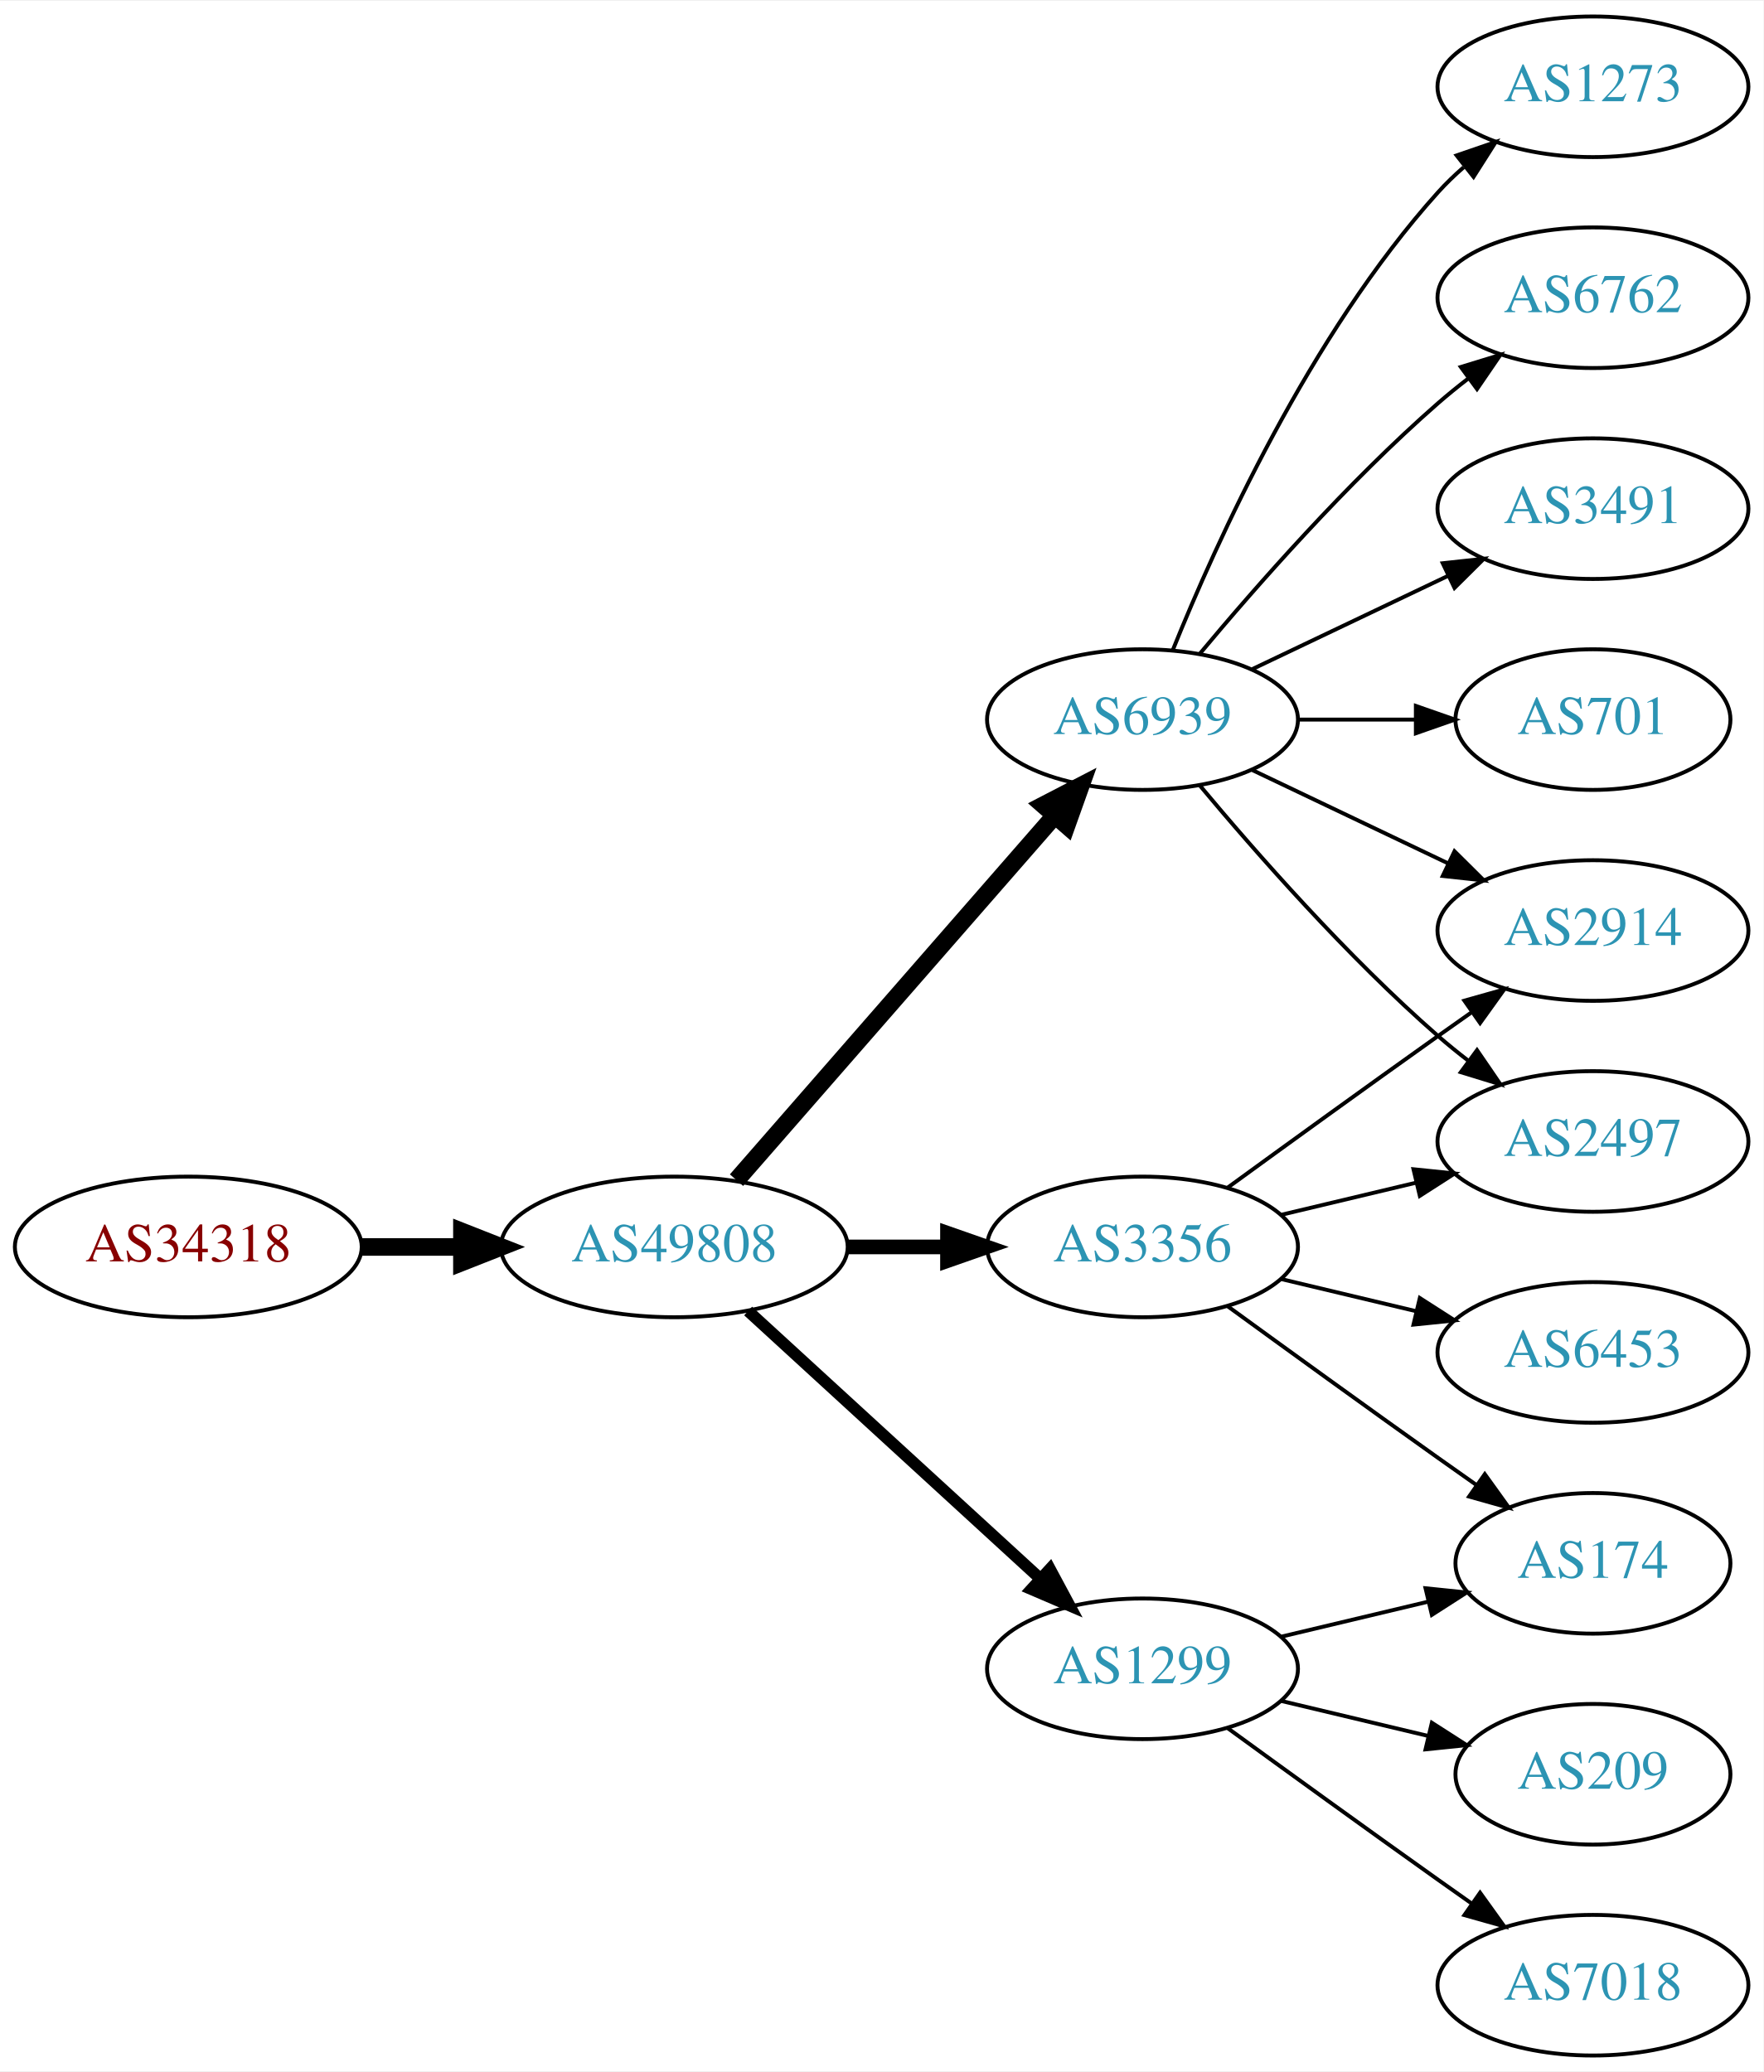
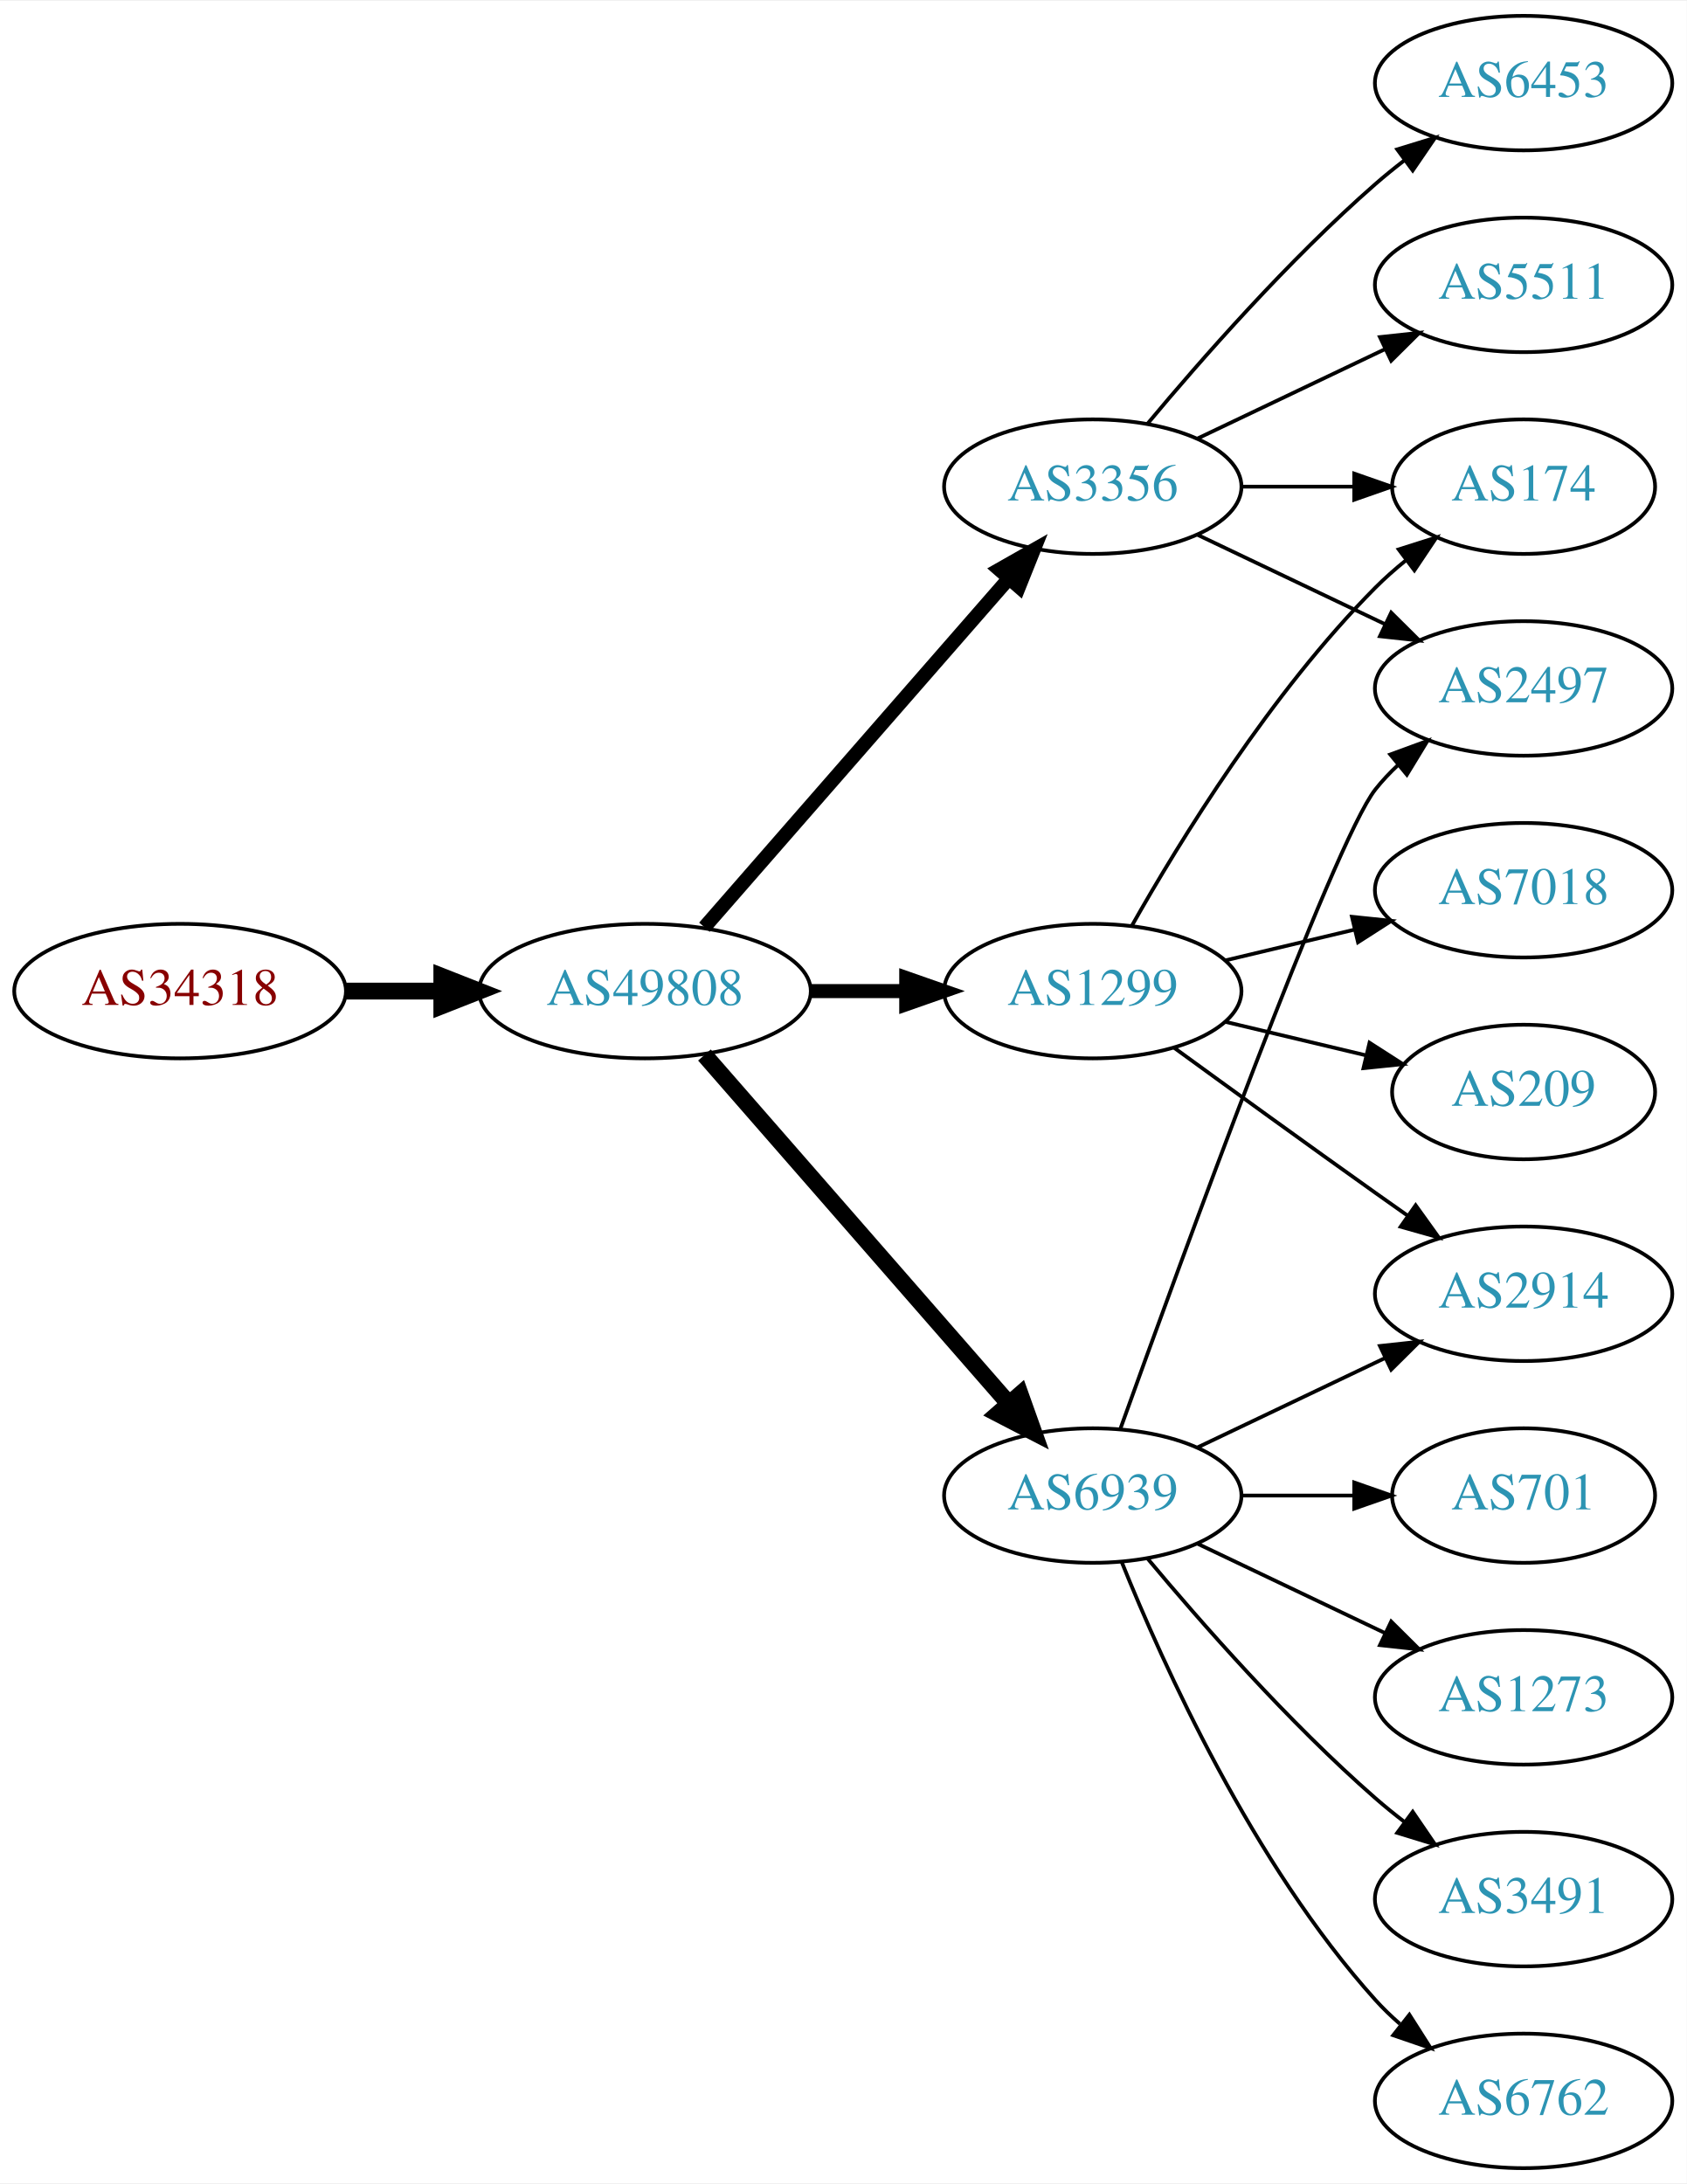
- <svg xmlns="http://www.w3.org/2000/svg" xmlns:xlink="http://www.w3.org/1999/xlink" width="451pt" height="530pt" viewBox="0.00 0.00 451.37 530.00">
-   <g id="graph0" class="graph" transform="scale(1 1) rotate(0) translate(4 526)">
-     <polygon fill="white" stroke="none" points="-4,4 -4,-526 447.37,-526 447.37,4 -4,4" />
+ <svg xmlns="http://www.w3.org/2000/svg" xmlns:xlink="http://www.w3.org/1999/xlink" width="451pt" height="584pt" viewBox="0.00 0.00 451.37 584.00">
+   <g id="graph0" class="graph" transform="scale(1 1) rotate(0) translate(4 580)">
+     <polygon fill="white" stroke="none" points="-4,4 -4,-580 447.37,-580 447.37,4 -4,4" />
    <g id="node1" class="node">
      <g id="a_node1">
        <a xlink:href="/asn/34318" xlink:title="AS34318 ~ Flashnet GmbH [AT]">
-           <ellipse fill="#ffffff" stroke="black" cx="44.196" cy="-207" rx="44.393" ry="18" />
-           <text text-anchor="middle" x="44.196" y="-203.3" font-family="Times,serif" font-size="14.00" fill="#880000">AS34318</text>
+           <ellipse fill="#ffffff" stroke="black" cx="44.196" cy="-315" rx="44.393" ry="18" />
+           <text text-anchor="middle" x="44.196" y="-311.3" font-family="Times,serif" font-size="14.00" fill="#880000">AS34318</text>
        </a>
      </g>
    </g>
    <g id="node2" class="node">
      <g id="a_node2">
        <a xlink:href="/asn/49808" xlink:title="AS49808 ~ POWERSPEED-AS [AT]">
-           <ellipse fill="#ffffff" stroke="black" cx="168.588" cy="-207" rx="44.393" ry="18" />
-           <text text-anchor="middle" x="168.588" y="-203.3" font-family="Times,serif" font-size="14.00" fill="#2c94b3">AS49808</text>
+           <ellipse fill="#ffffff" stroke="black" cx="168.588" cy="-315" rx="44.393" ry="18" />
+           <text text-anchor="middle" x="168.588" y="-311.3" font-family="Times,serif" font-size="14.00" fill="#2c94b3">AS49808</text>
        </a>
      </g>
    </g>
    <g id="edge1" class="edge">
-       <path fill="none" stroke="black" stroke-width="4.5" d="M88.692,-207C96.898,-207 105.569,-207 114.041,-207" />
-       <polygon fill="black" stroke="black" stroke-width="4.5" points="114.233,-210.938 124.233,-207 114.233,-203.063 114.233,-210.938" />
+       <path fill="none" stroke="black" stroke-width="4.5" d="M88.692,-315C96.898,-315 105.569,-315 114.041,-315" />
+       <polygon fill="black" stroke="black" stroke-width="4.5" points="114.233,-318.938 124.233,-315 114.233,-311.063 114.233,-318.938" />
    </g>
    <g id="node3" class="node">
      <g id="a_node3">
-         <a xlink:href="/asn/6939" xlink:title="AS6939 ~ Hurricane Electric LLC [US]">
-           <ellipse fill="#ffffff" stroke="black" cx="288.431" cy="-342" rx="39.794" ry="18" />
-           <text text-anchor="middle" x="288.431" y="-338.3" font-family="Times,serif" font-size="14.00" fill="#2c94b3">AS6939</text>
+         <a xlink:href="/asn/1299" xlink:title="AS1299 ~ Telia Carrier [EU]">
+           <ellipse fill="#ffffff" stroke="black" cx="288.431" cy="-315" rx="39.794" ry="18" />
+           <text text-anchor="middle" x="288.431" y="-311.3" font-family="Times,serif" font-size="14.00" fill="#2c94b3">AS1299</text>
        </a>
      </g>
    </g>
    <g id="edge2" class="edge">
-       <path fill="none" stroke="black" stroke-width="4.5" d="M184.513,-224.098C205.056,-247.631 242.175,-290.155 265.771,-317.187" />
-       <polygon fill="black" stroke="black" stroke-width="4.5" points="263.085,-320.097 272.627,-325.041 269.017,-314.918 263.085,-320.097" />
+       <path fill="none" stroke="black" stroke-width="3.75" d="M212.799,-315C221.112,-315 229.875,-315 238.357,-315" />
+       <polygon fill="black" stroke="black" stroke-width="3.75" points="238.516,-318.5 248.516,-315 238.516,-311.5 238.516,-318.5" />
    </g>
    <g id="node4" class="node">
      <g id="a_node4">
        <a xlink:href="/asn/3356" xlink:title="AS3356 ~ Level 3 Parent, LLC [US]">
-           <ellipse fill="#ffffff" stroke="black" cx="288.431" cy="-207" rx="39.794" ry="18" />
-           <text text-anchor="middle" x="288.431" y="-203.3" font-family="Times,serif" font-size="14.00" fill="#2c94b3">AS3356</text>
+           <ellipse fill="#ffffff" stroke="black" cx="288.431" cy="-450" rx="39.794" ry="18" />
+           <text text-anchor="middle" x="288.431" y="-446.3" font-family="Times,serif" font-size="14.00" fill="#2c94b3">AS3356</text>
        </a>
      </g>
    </g>
    <g id="edge3" class="edge">
-       <path fill="none" stroke="black" stroke-width="3.75" d="M212.799,-207C221.112,-207 229.875,-207 238.357,-207" />
-       <polygon fill="black" stroke="black" stroke-width="3.75" points="238.516,-210.5 248.516,-207 238.516,-203.5 238.516,-210.5" />
+       <path fill="none" stroke="black" stroke-width="3.75" d="M184.513,-332.098C205.056,-355.631 242.175,-398.155 265.771,-425.187" />
+       <polygon fill="black" stroke="black" stroke-width="3.75" points="263.414,-427.809 272.627,-433.041 268.688,-423.206 263.414,-427.809" />
    </g>
    <g id="node5" class="node">
      <g id="a_node5">
-         <a xlink:href="/asn/1299" xlink:title="AS1299 ~ Telia Carrier [EU]">
-           <ellipse fill="#ffffff" stroke="black" cx="288.431" cy="-99" rx="39.794" ry="18" />
-           <text text-anchor="middle" x="288.431" y="-95.3" font-family="Times,serif" font-size="14.00" fill="#2c94b3">AS1299</text>
+         <a xlink:href="/asn/6939" xlink:title="AS6939 ~ Hurricane Electric LLC [US]">
+           <ellipse fill="#ffffff" stroke="black" cx="288.431" cy="-180" rx="39.794" ry="18" />
+           <text text-anchor="middle" x="288.431" y="-176.3" font-family="Times,serif" font-size="14.00" fill="#2c94b3">AS6939</text>
        </a>
      </g>
    </g>
    <g id="edge4" class="edge">
-       <path fill="none" stroke="black" stroke-width="3" d="M187.486,-190.597C207.414,-172.333 239.772,-142.678 262.249,-122.079" />
-       <polygon fill="black" stroke="black" stroke-width="3" points="264.743,-124.54 269.751,-115.203 260.014,-119.38 264.743,-124.54" />
+       <path fill="none" stroke="black" stroke-width="4.5" d="M184.513,-297.902C205.056,-274.369 242.175,-231.845 265.771,-204.813" />
+       <polygon fill="black" stroke="black" stroke-width="4.5" points="269.017,-207.082 272.627,-196.959 263.085,-201.903 269.017,-207.082" />
    </g>
    <g id="node6" class="node">
      <g id="a_node6">
-         <a xlink:href="/asn/3491" xlink:title="AS3491 ~ PCCW Global, Inc. [US]">
-           <ellipse fill="#ffffff" stroke="black" cx="403.724" cy="-396" rx="39.794" ry="18" />
-           <text text-anchor="middle" x="403.724" y="-392.3" font-family="Times,serif" font-size="14.00" fill="#2c94b3">AS3491</text>
+         <a xlink:href="/asn/2914" xlink:title="AS2914 ~ NTT America, Inc. [US]">
+           <ellipse fill="#ffffff" stroke="black" cx="403.724" cy="-234" rx="39.794" ry="18" />
+           <text text-anchor="middle" x="403.724" y="-230.3" font-family="Times,serif" font-size="14.00" fill="#2c94b3">AS2914</text>
        </a>
      </g>
    </g>
    <g id="edge5" class="edge">
-       <path fill="none" stroke="black" d="M316.567,-354.934C331.561,-362.081 350.382,-371.052 366.605,-378.785" />
-       <polygon fill="black" stroke="black" points="365.276,-382.028 375.809,-383.171 368.288,-375.709 365.276,-382.028" />
+       <path fill="none" stroke="black" d="M310.279,-299.778C325.213,-288.909 345.827,-273.975 364.077,-261 366.898,-258.995 369.841,-256.915 372.789,-254.841" />
+       <polygon fill="black" stroke="black" points="374.835,-257.681 381.013,-249.074 370.816,-251.95 374.835,-257.681" />
    </g>
    <g id="node7" class="node">
      <g id="a_node7">
-         <a xlink:href="/asn/701" xlink:title="AS701 ~ UUNET [US]">
-           <ellipse fill="#ffffff" stroke="black" cx="403.724" cy="-342" rx="35.194" ry="18" />
-           <text text-anchor="middle" x="403.724" y="-338.3" font-family="Times,serif" font-size="14.00" fill="#2c94b3">AS701</text>
+         <a xlink:href="/asn/174" xlink:title="AS174 ~ Cogent Communications [US]">
+           <ellipse fill="#ffffff" stroke="black" cx="403.724" cy="-450" rx="35.194" ry="18" />
+           <text text-anchor="middle" x="403.724" y="-446.3" font-family="Times,serif" font-size="14.00" fill="#2c94b3">AS174</text>
        </a>
      </g>
    </g>
    <g id="edge6" class="edge">
-       <path fill="none" stroke="black" d="M328.103,-342C337.808,-342 348.299,-342 358.262,-342" />
-       <polygon fill="black" stroke="black" points="358.398,-345.5 368.398,-342 358.398,-338.5 358.398,-345.5" />
+       <path fill="none" stroke="black" d="M298.891,-332.49C311.672,-355.096 336.105,-394.886 364.077,-423 366.578,-425.513 369.338,-427.949 372.199,-430.261" />
+       <polygon fill="black" stroke="black" points="370.298,-433.21 380.396,-436.413 374.5,-427.611 370.298,-433.21" />
    </g>
    <g id="node8" class="node">
      <g id="a_node8">
-         <a xlink:href="/asn/2914" xlink:title="AS2914 ~ NTT America, Inc. [US]">
-           <ellipse fill="#ffffff" stroke="black" cx="403.724" cy="-288" rx="39.794" ry="18" />
-           <text text-anchor="middle" x="403.724" y="-284.3" font-family="Times,serif" font-size="14.00" fill="#2c94b3">AS2914</text>
+         <a xlink:href="/asn/7018" xlink:title="AS7018 ~ AT&amp;T Services, Inc. [US]">
+           <ellipse fill="#ffffff" stroke="black" cx="403.724" cy="-342" rx="39.794" ry="18" />
+           <text text-anchor="middle" x="403.724" y="-338.3" font-family="Times,serif" font-size="14.00" fill="#2c94b3">AS7018</text>
        </a>
      </g>
    </g>
    <g id="edge7" class="edge">
-       <path fill="none" stroke="black" d="M316.567,-329.066C331.561,-321.919 350.382,-312.948 366.605,-305.215" />
-       <polygon fill="black" stroke="black" points="368.288,-308.291 375.809,-300.829 365.276,-301.972 368.288,-308.291" />
+       <path fill="none" stroke="black" d="M324.038,-323.248C334.909,-325.838 347.064,-328.735 358.506,-331.462" />
+       <polygon fill="black" stroke="black" points="357.789,-334.889 368.328,-333.803 359.412,-328.08 357.789,-334.889" />
    </g>
    <g id="node9" class="node">
      <g id="a_node9">
-         <a xlink:href="/asn/2497" xlink:title="AS2497 ~ Internet Initiative Japan Inc. [JP]">
-           <ellipse fill="#ffffff" stroke="black" cx="403.724" cy="-234" rx="39.794" ry="18" />
-           <text text-anchor="middle" x="403.724" y="-230.3" font-family="Times,serif" font-size="14.00" fill="#2c94b3">AS2497</text>
+         <a xlink:href="/asn/209" xlink:title="AS209 ~ CenturyLink Communications, LLC [US]">
+           <ellipse fill="#ffffff" stroke="black" cx="403.724" cy="-288" rx="35.194" ry="18" />
+           <text text-anchor="middle" x="403.724" y="-284.3" font-family="Times,serif" font-size="14.00" fill="#2c94b3">AS209</text>
        </a>
      </g>
    </g>
    <g id="edge8" class="edge">
-       <path fill="none" stroke="black" d="M303.061,-325.183C317.343,-308.071 340.89,-281.255 364.077,-261 366.543,-258.846 369.182,-256.706 371.879,-254.628" />
-       <polygon fill="black" stroke="black" points="374.052,-257.375 380.033,-248.63 369.904,-251.736 374.052,-257.375" />
+       <path fill="none" stroke="black" d="M324.038,-306.752C335.833,-303.942 349.137,-300.771 361.405,-297.847" />
+       <polygon fill="black" stroke="black" points="362.494,-301.186 371.41,-295.463 360.871,-294.376 362.494,-301.186" />
+     </g>
+     <g id="edge12" class="edge">
+       <path fill="none" stroke="black" d="M328.103,-450C337.808,-450 348.299,-450 358.262,-450" />
+       <polygon fill="black" stroke="black" points="358.398,-453.5 368.398,-450 358.398,-446.5 358.398,-453.5" />
    </g>
    <g id="node10" class="node">
      <g id="a_node10">
-         <a xlink:href="/asn/1273" xlink:title="AS1273 ~ Vodafone Group PLC [EU]">
+         <a xlink:href="/asn/5511" xlink:title="AS5511 ~ Orange S.A. [FR]">
          <ellipse fill="#ffffff" stroke="black" cx="403.724" cy="-504" rx="39.794" ry="18" />
-           <text text-anchor="middle" x="403.724" y="-500.3" font-family="Times,serif" font-size="14.00" fill="#2c94b3">AS1273</text>
+           <text text-anchor="middle" x="403.724" y="-500.3" font-family="Times,serif" font-size="14.00" fill="#2c94b3">AS5511</text>
        </a>
      </g>
    </g>
    <g id="edge9" class="edge">
-       <path fill="none" stroke="black" d="M296.179,-359.787C307.23,-387.243 331.283,-440.578 364.077,-477 366.08,-479.224 368.298,-481.363 370.631,-483.397" />
-       <polygon fill="black" stroke="black" points="368.829,-486.433 378.85,-489.873 373.161,-480.935 368.829,-486.433" />
+       <path fill="none" stroke="black" d="M316.567,-462.934C331.561,-470.081 350.382,-479.052 366.605,-486.785" />
+       <polygon fill="black" stroke="black" points="365.276,-490.028 375.809,-491.171 368.288,-483.709 365.276,-490.028" />
    </g>
    <g id="node11" class="node">
      <g id="a_node11">
-         <a xlink:href="/asn/6762" xlink:title="AS6762 ~ TELECOM ITALIA SPARKLE S.p.A. [IT]">
-           <ellipse fill="#ffffff" stroke="black" cx="403.724" cy="-450" rx="39.794" ry="18" />
-           <text text-anchor="middle" x="403.724" y="-446.3" font-family="Times,serif" font-size="14.00" fill="#2c94b3">AS6762</text>
+         <a xlink:href="/asn/2497" xlink:title="AS2497 ~ Internet Initiative Japan Inc. [JP]">
+           <ellipse fill="#ffffff" stroke="black" cx="403.724" cy="-396" rx="39.794" ry="18" />
+           <text text-anchor="middle" x="403.724" y="-392.3" font-family="Times,serif" font-size="14.00" fill="#2c94b3">AS2497</text>
        </a>
      </g>
    </g>
    <g id="edge10" class="edge">
-       <path fill="none" stroke="black" d="M303.061,-358.817C317.343,-375.929 340.89,-402.745 364.077,-423 366.543,-425.154 369.182,-427.294 371.879,-429.372" />
-       <polygon fill="black" stroke="black" points="369.904,-432.264 380.033,-435.37 374.052,-426.625 369.904,-432.264" />
-     </g>
-     <g id="edge11" class="edge">
-       <path fill="none" stroke="black" d="M310.279,-222.222C325.213,-233.091 345.827,-248.025 364.077,-261 366.898,-263.005 369.841,-265.085 372.789,-267.159" />
-       <polygon fill="black" stroke="black" points="370.816,-270.05 381.013,-272.926 374.835,-264.319 370.816,-270.05" />
-     </g>
-     <g id="edge14" class="edge">
-       <path fill="none" stroke="black" d="M324.038,-215.248C334.909,-217.838 347.064,-220.735 358.506,-223.462" />
-       <polygon fill="black" stroke="black" points="357.789,-226.889 368.328,-225.803 359.412,-220.08 357.789,-226.889" />
+       <path fill="none" stroke="black" d="M316.567,-437.066C331.561,-429.919 350.382,-420.948 366.605,-413.215" />
+       <polygon fill="black" stroke="black" points="368.288,-416.291 375.809,-408.829 365.276,-409.972 368.288,-416.291" />
    </g>
    <g id="node12" class="node">
      <g id="a_node12">
        <a xlink:href="/asn/6453" xlink:title="AS6453 ~ TATA COMMUNICATIONS (AMERICA) INC [US]">
-           <ellipse fill="#ffffff" stroke="black" cx="403.724" cy="-180" rx="39.794" ry="18" />
-           <text text-anchor="middle" x="403.724" y="-176.3" font-family="Times,serif" font-size="14.00" fill="#2c94b3">AS6453</text>
-         </a>
-       </g>
-     </g>
-     <g id="edge12" class="edge">
-       <path fill="none" stroke="black" d="M324.038,-198.752C334.909,-196.162 347.064,-193.265 358.506,-190.538" />
-       <polygon fill="black" stroke="black" points="359.412,-193.92 368.328,-188.197 357.789,-187.111 359.412,-193.92" />
+           <ellipse fill="#ffffff" stroke="black" cx="403.724" cy="-558" rx="39.794" ry="18" />
+           <text text-anchor="middle" x="403.724" y="-554.3" font-family="Times,serif" font-size="14.00" fill="#2c94b3">AS6453</text>
+         </a>
+       </g>
+     </g>
+     <g id="edge11" class="edge">
+       <path fill="none" stroke="black" d="M303.061,-466.817C317.343,-483.929 340.89,-510.745 364.077,-531 366.543,-533.154 369.182,-535.294 371.879,-537.372" />
+       <polygon fill="black" stroke="black" points="369.904,-540.264 380.033,-543.37 374.052,-534.625 369.904,-540.264" />
+     </g>
+     <g id="edge14" class="edge">
+       <path fill="none" stroke="black" d="M316.567,-192.934C331.561,-200.081 350.382,-209.052 366.605,-216.785" />
+       <polygon fill="black" stroke="black" points="365.276,-220.028 375.809,-221.171 368.288,-213.709 365.276,-220.028" />
+     </g>
+     <g id="edge16" class="edge">
+       <path fill="none" stroke="black" d="M295.804,-197.825C311.745,-242.151 352.87,-354.812 364.077,-369 365.885,-371.288 367.937,-373.462 370.132,-375.51" />
+       <polygon fill="black" stroke="black" points="368.043,-378.323 377.992,-381.966 372.486,-372.914 368.043,-378.323" />
    </g>
    <g id="node13" class="node">
      <g id="a_node13">
-         <a xlink:href="/asn/174" xlink:title="AS174 ~ Cogent Communications [US]">
-           <ellipse fill="#ffffff" stroke="black" cx="403.724" cy="-126" rx="35.194" ry="18" />
-           <text text-anchor="middle" x="403.724" y="-122.3" font-family="Times,serif" font-size="14.00" fill="#2c94b3">AS174</text>
+         <a xlink:href="/asn/1273" xlink:title="AS1273 ~ Vodafone Group PLC [EU]">
+           <ellipse fill="#ffffff" stroke="black" cx="403.724" cy="-126" rx="39.794" ry="18" />
+           <text text-anchor="middle" x="403.724" y="-122.3" font-family="Times,serif" font-size="14.00" fill="#2c94b3">AS1273</text>
        </a>
      </g>
    </g>
    <g id="edge13" class="edge">
-       <path fill="none" stroke="black" d="M310.279,-191.778C325.213,-180.909 345.827,-165.975 364.077,-153 367.288,-150.718 370.657,-148.339 374.011,-145.982" />
-       <polygon fill="black" stroke="black" points="376.039,-148.834 382.222,-140.23 372.023,-143.101 376.039,-148.834" />
-     </g>
-     <g id="edge17" class="edge">
-       <path fill="none" stroke="black" d="M324.038,-107.248C335.833,-110.058 349.137,-113.229 361.405,-116.153" />
-       <polygon fill="black" stroke="black" points="360.871,-119.624 371.41,-118.537 362.494,-112.814 360.871,-119.624" />
+       <path fill="none" stroke="black" d="M316.567,-167.066C331.561,-159.919 350.382,-150.948 366.605,-143.215" />
+       <polygon fill="black" stroke="black" points="368.288,-146.291 375.809,-138.829 365.276,-139.972 368.288,-146.291" />
    </g>
    <g id="node14" class="node">
      <g id="a_node14">
-         <a xlink:href="/asn/209" xlink:title="AS209 ~ CenturyLink Communications, LLC [US]">
-           <ellipse fill="#ffffff" stroke="black" cx="403.724" cy="-72" rx="35.194" ry="18" />
-           <text text-anchor="middle" x="403.724" y="-68.3" font-family="Times,serif" font-size="14.00" fill="#2c94b3">AS209</text>
+         <a xlink:href="/asn/3491" xlink:title="AS3491 ~ PCCW Global, Inc. [US]">
+           <ellipse fill="#ffffff" stroke="black" cx="403.724" cy="-72" rx="39.794" ry="18" />
+           <text text-anchor="middle" x="403.724" y="-68.3" font-family="Times,serif" font-size="14.00" fill="#2c94b3">AS3491</text>
        </a>
      </g>
    </g>
    <g id="edge15" class="edge">
-       <path fill="none" stroke="black" d="M324.038,-90.752C335.833,-87.942 349.137,-84.771 361.405,-81.847" />
-       <polygon fill="black" stroke="black" points="362.494,-85.186 371.41,-79.463 360.871,-78.376 362.494,-85.186" />
+       <path fill="none" stroke="black" d="M303.061,-163.183C317.343,-146.071 340.89,-119.255 364.077,-99 366.543,-96.846 369.182,-94.706 371.879,-92.628" />
+       <polygon fill="black" stroke="black" points="374.052,-95.375 380.033,-86.63 369.904,-89.736 374.052,-95.375" />
    </g>
    <g id="node15" class="node">
      <g id="a_node15">
-         <a xlink:href="/asn/7018" xlink:title="AS7018 ~ AT&amp;T Services, Inc. [US]">
+         <a xlink:href="/asn/6762" xlink:title="AS6762 ~ TELECOM ITALIA SPARKLE S.p.A. [IT]">
          <ellipse fill="#ffffff" stroke="black" cx="403.724" cy="-18" rx="39.794" ry="18" />
-           <text text-anchor="middle" x="403.724" y="-14.3" font-family="Times,serif" font-size="14.00" fill="#2c94b3">AS7018</text>
-         </a>
-       </g>
-     </g>
-     <g id="edge16" class="edge">
-       <path fill="none" stroke="black" d="M310.279,-83.778C325.213,-72.909 345.827,-57.975 364.077,-45 366.898,-42.995 369.841,-40.915 372.789,-38.841" />
-       <polygon fill="black" stroke="black" points="374.835,-41.681 381.013,-33.074 370.816,-35.95 374.835,-41.681" />
+           <text text-anchor="middle" x="403.724" y="-14.3" font-family="Times,serif" font-size="14.00" fill="#2c94b3">AS6762</text>
+         </a>
+       </g>
+     </g>
+     <g id="edge17" class="edge">
+       <path fill="none" stroke="black" d="M296.179,-162.213C307.23,-134.757 331.283,-81.422 364.077,-45 366.08,-42.776 368.298,-40.637 370.631,-38.603" />
+       <polygon fill="black" stroke="black" points="373.161,-41.065 378.85,-32.127 368.829,-35.567 373.161,-41.065" />
+     </g>
+     <g id="node16" class="node">
+       <g id="a_node16">
+         <a xlink:href="/asn/701" xlink:title="AS701 ~ UUNET [US]">
+           <ellipse fill="#ffffff" stroke="black" cx="403.724" cy="-180" rx="35.194" ry="18" />
+           <text text-anchor="middle" x="403.724" y="-176.3" font-family="Times,serif" font-size="14.00" fill="#2c94b3">AS701</text>
+         </a>
+       </g>
+     </g>
+     <g id="edge18" class="edge">
+       <path fill="none" stroke="black" d="M328.103,-180C337.808,-180 348.299,-180 358.262,-180" />
+       <polygon fill="black" stroke="black" points="358.398,-183.5 368.398,-180 358.398,-176.5 358.398,-183.5" />
    </g>
  </g>
</svg>
